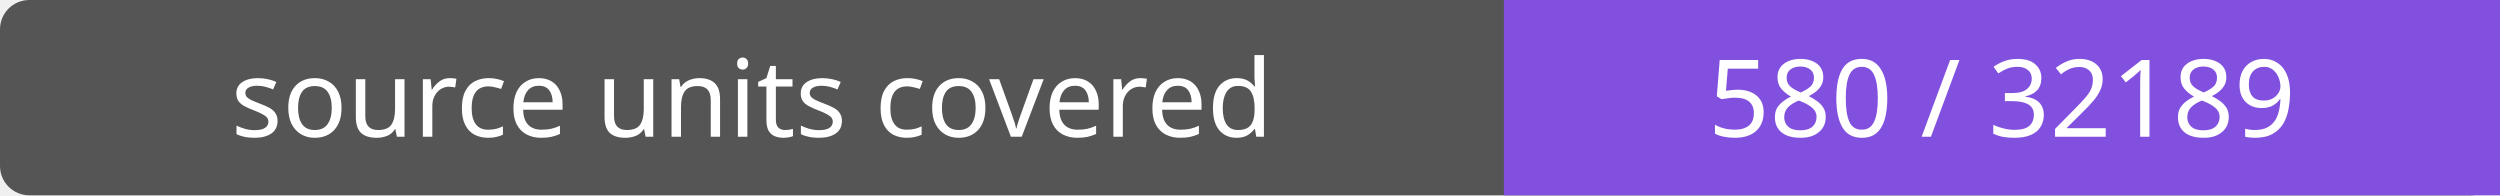
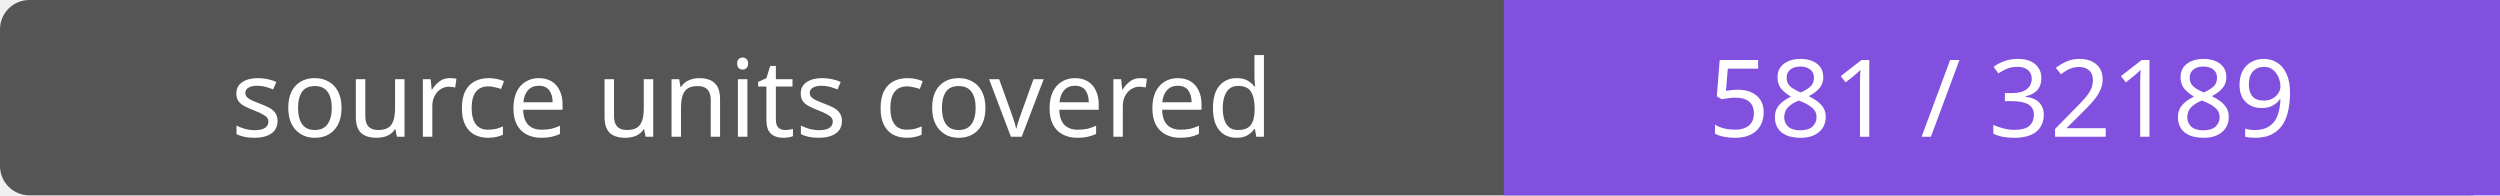
- <svg xmlns="http://www.w3.org/2000/svg" width="256" height="20" role="img" aria-label="source units covered: 580 / 32189">
+ <svg xmlns="http://www.w3.org/2000/svg" width="256" height="20" role="img" aria-label="source units covered: 581 / 32189">
  <rect width="256" height="20" rx="3" fill="#555" />
  <path fill="#8250df" d="M154 0h102v20H154z" />
  <g fill="#fff" text-anchor="middle" font-family="Verdana,sans-serif" font-size="11">
    <text x="77.0" y="14">source units covered</text>
-     <text x="205.0" y="14">580 / 32189</text>
+     <text x="205.0" y="14">581 / 32189</text>
  </g>
</svg>
